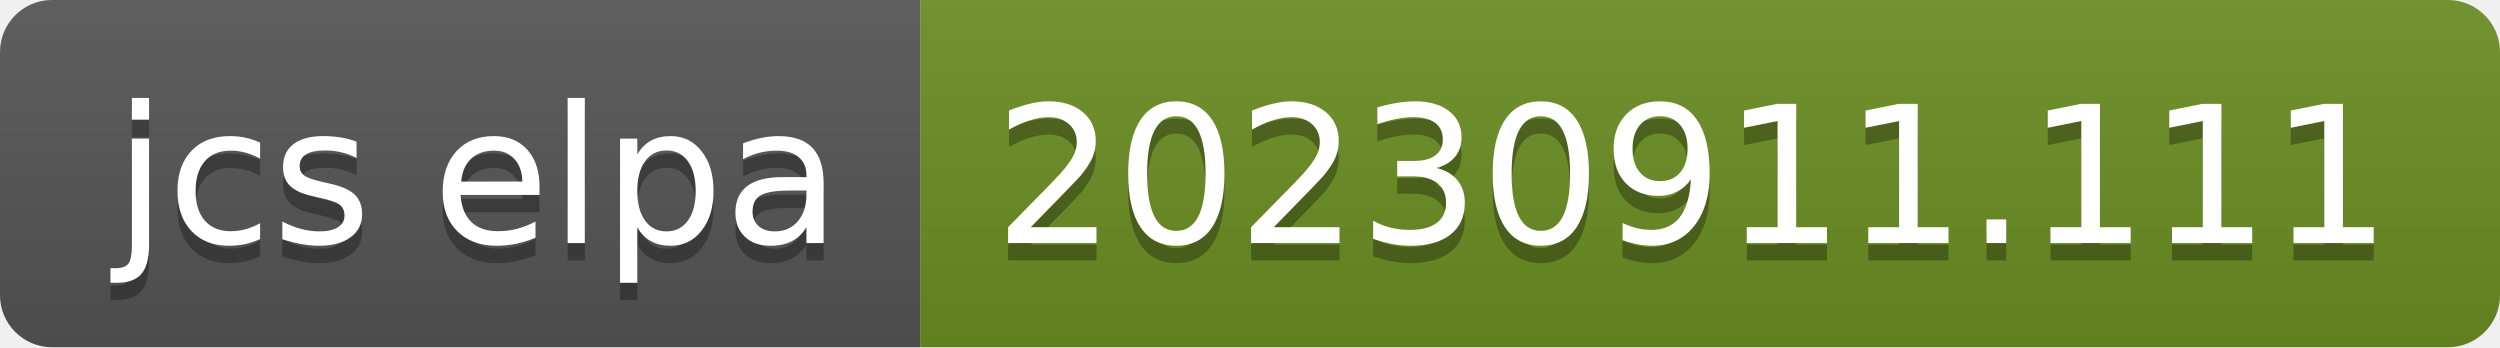
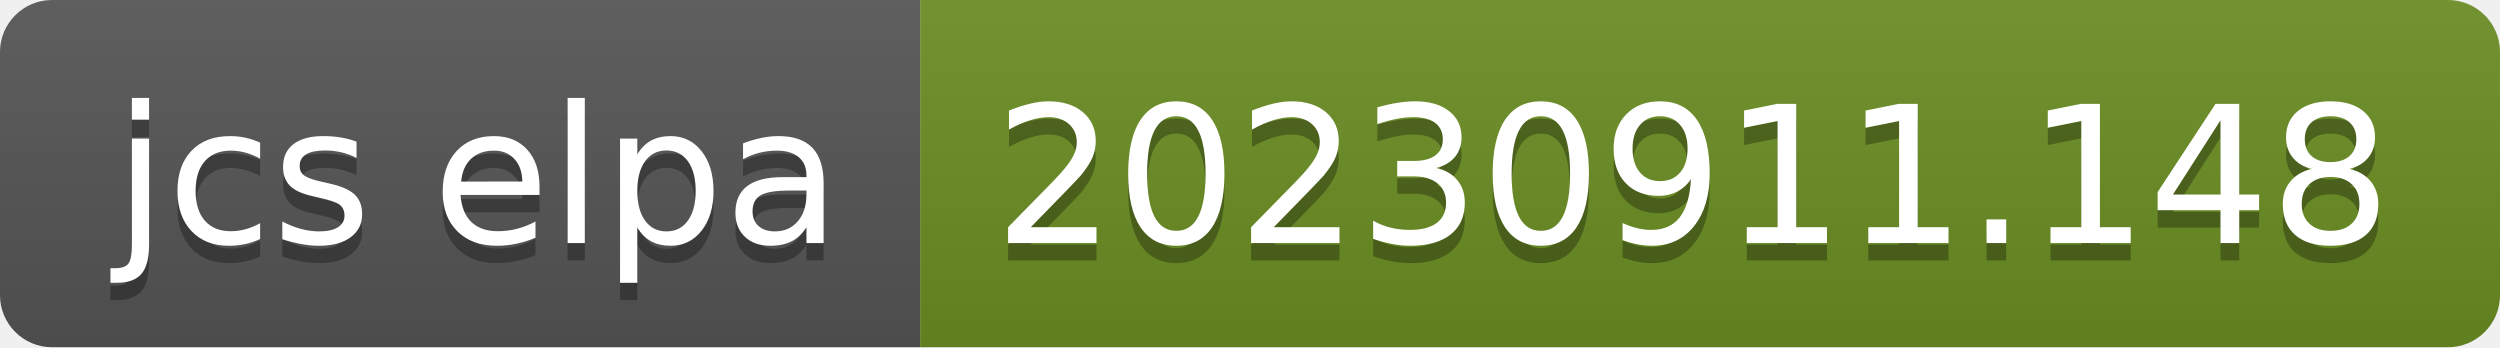
- <svg xmlns="http://www.w3.org/2000/svg" width="144" height="20" role="img" aria-label="jcs elpa: 20230911.111">
+ <svg xmlns="http://www.w3.org/2000/svg" width="144" height="20" role="img" aria-label="jcs elpa: 20230911.148">
  <linearGradient id="s" x2="0" y2="100%">
    <stop offset="0" stop-color="#bbb" stop-opacity=".1" />
    <stop offset="1" stop-opacity=".1" />
  </linearGradient>
  <clipPath id="r">
    <rect width="144" height="20" rx="3" fill="#fff" />
  </clipPath>
  <g clip-path="url(#r)">
    <rect width="53" height="20" fill="#555" />
    <rect x="53" width="91" height="20" fill="#6b8e23" />
    <rect width="144" height="20" fill="url(#s)" />
  </g>
  <g fill="#fff" text-anchor="middle" font-family="Verdana,Geneva,DejaVu Sans,sans-serif" text-rendering="geometricPrecision" font-size="110">
    <text aria-hidden="true" x="275" y="150" fill="#010101" fill-opacity=".3" transform="scale(.1)" textLength="430">jcs elpa</text>
    <text x="275" y="140" transform="scale(.1)" fill="#fff" textLength="430">jcs elpa</text>
-     <text aria-hidden="true" x="975" y="150" fill="#010101" fill-opacity=".3" transform="scale(.1)" textLength="810">20230911.111</text>
-     <text x="975" y="140" transform="scale(.1)" fill="#fff" textLength="810">20230911.111</text>
+     <text aria-hidden="true" x="975" y="150" fill="#010101" fill-opacity=".3" transform="scale(.1)" textLength="810">20230911.148</text>
+     <text x="975" y="140" transform="scale(.1)" fill="#fff" textLength="810">20230911.148</text>
  </g>
</svg>
